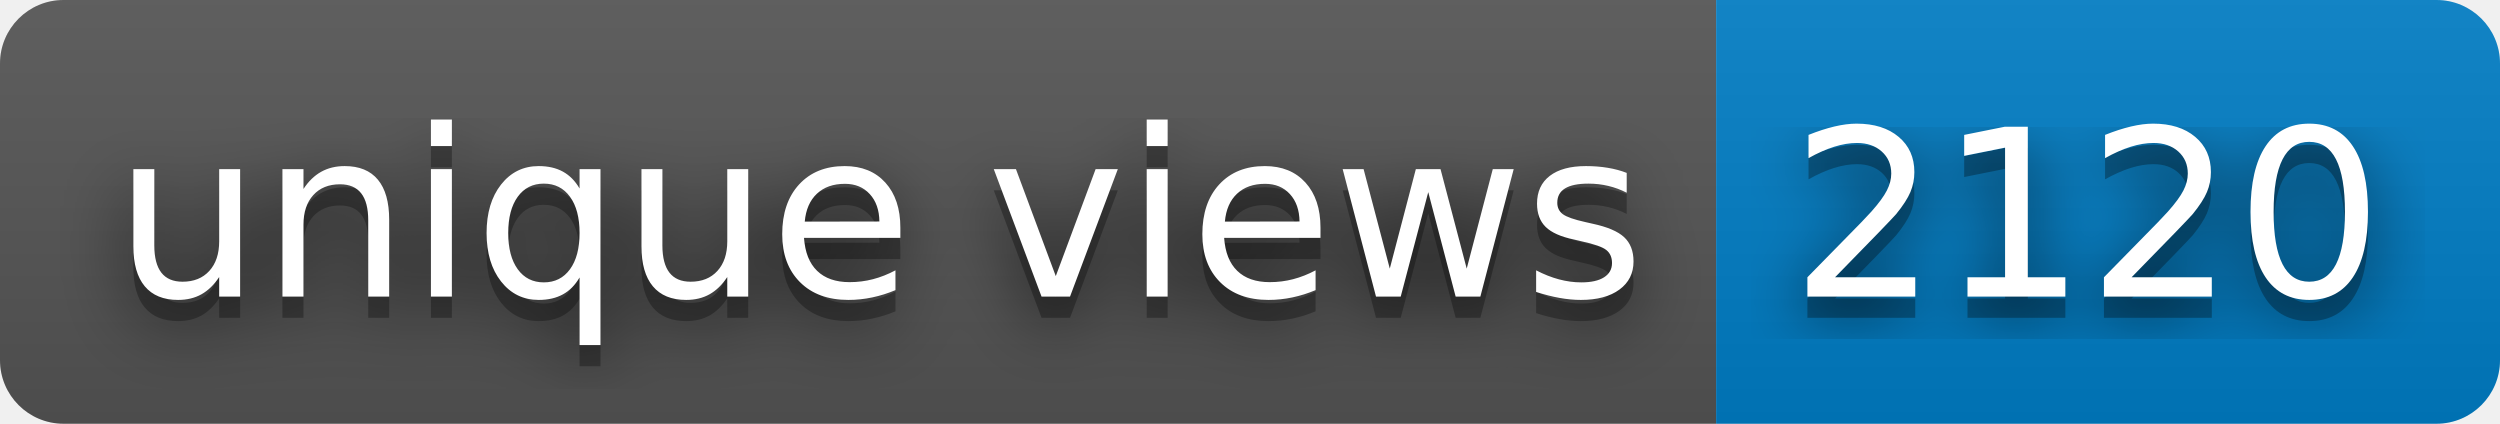
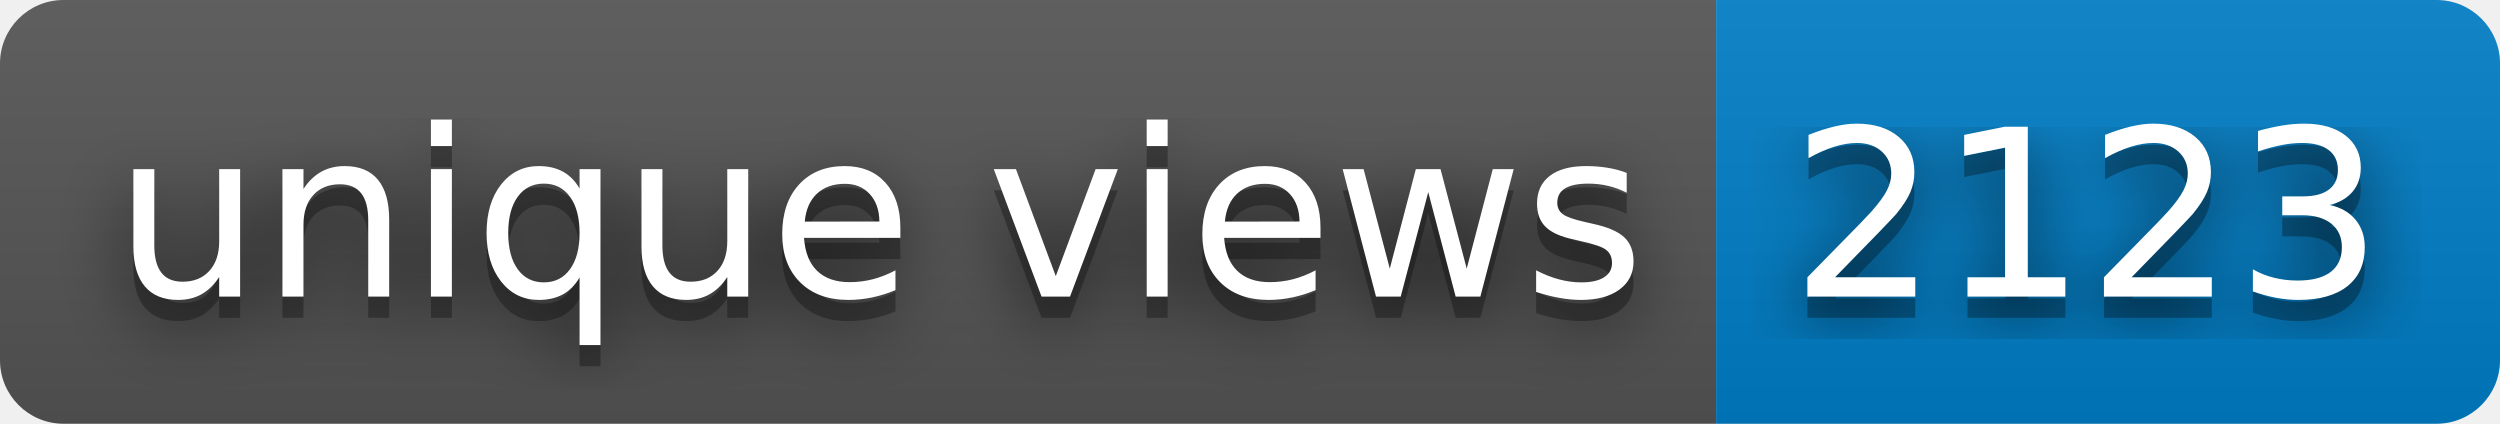
- <svg xmlns="http://www.w3.org/2000/svg" width="118" height="20" role="img" aria-label="unique views: 2120">
+ <svg xmlns="http://www.w3.org/2000/svg" width="118" height="20" role="img" aria-label="unique views: 2123">
  <filter id="blur">
    <feGaussianBlur stdDeviation="16" />
  </filter>
  <linearGradient id="s" x2="0" y2="100%">
    <stop offset="0" stop-color="#bbb" stop-opacity=".1" />
    <stop offset="1" stop-opacity=".1" />
  </linearGradient>
  <clipPath id="r">
    <rect width="118" height="20" rx="3" />
  </clipPath>
  <g clip-path="url(#r)">
    <rect width="81" height="20" fill="#555" />
    <rect x="81" width="37" height="20" fill="#007ec6" />
    <rect width="118" height="20" fill="url(#s)" />
  </g>
  <g fill="#fff" text-anchor="middle" font-family="Verdana,Geneva,DejaVu Sans,sans-serif" text-rendering="geometricPrecision" font-size="110">
    <g transform="scale(.1)">
      <g aria-hidden="true" fill="#010101">
        <text x="415" y="150" fill-opacity=".8" filter="url(#blur)" textLength="710">unique views</text>
        <text x="415" y="150" fill-opacity=".3" textLength="710">unique views</text>
      </g>
      <text x="415" y="140" textLength="710">unique views</text>
    </g>
    <g transform="scale(.1)">
      <g aria-hidden="true" fill="#010101">
-         <text x="985" y="150" fill-opacity=".8" filter="url(#blur)" textLength="270">2120</text>
-         <text x="985" y="150" fill-opacity=".3" textLength="270">2120</text>
+         <text x="985" y="150" fill-opacity=".8" filter="url(#blur)" textLength="270">2123</text>
+         <text x="985" y="150" fill-opacity=".3" textLength="270">2123</text>
      </g>
-       <text x="985" y="140" textLength="270">2120</text>
+       <text x="985" y="140" textLength="270">2123</text>
    </g>
  </g>
</svg>
